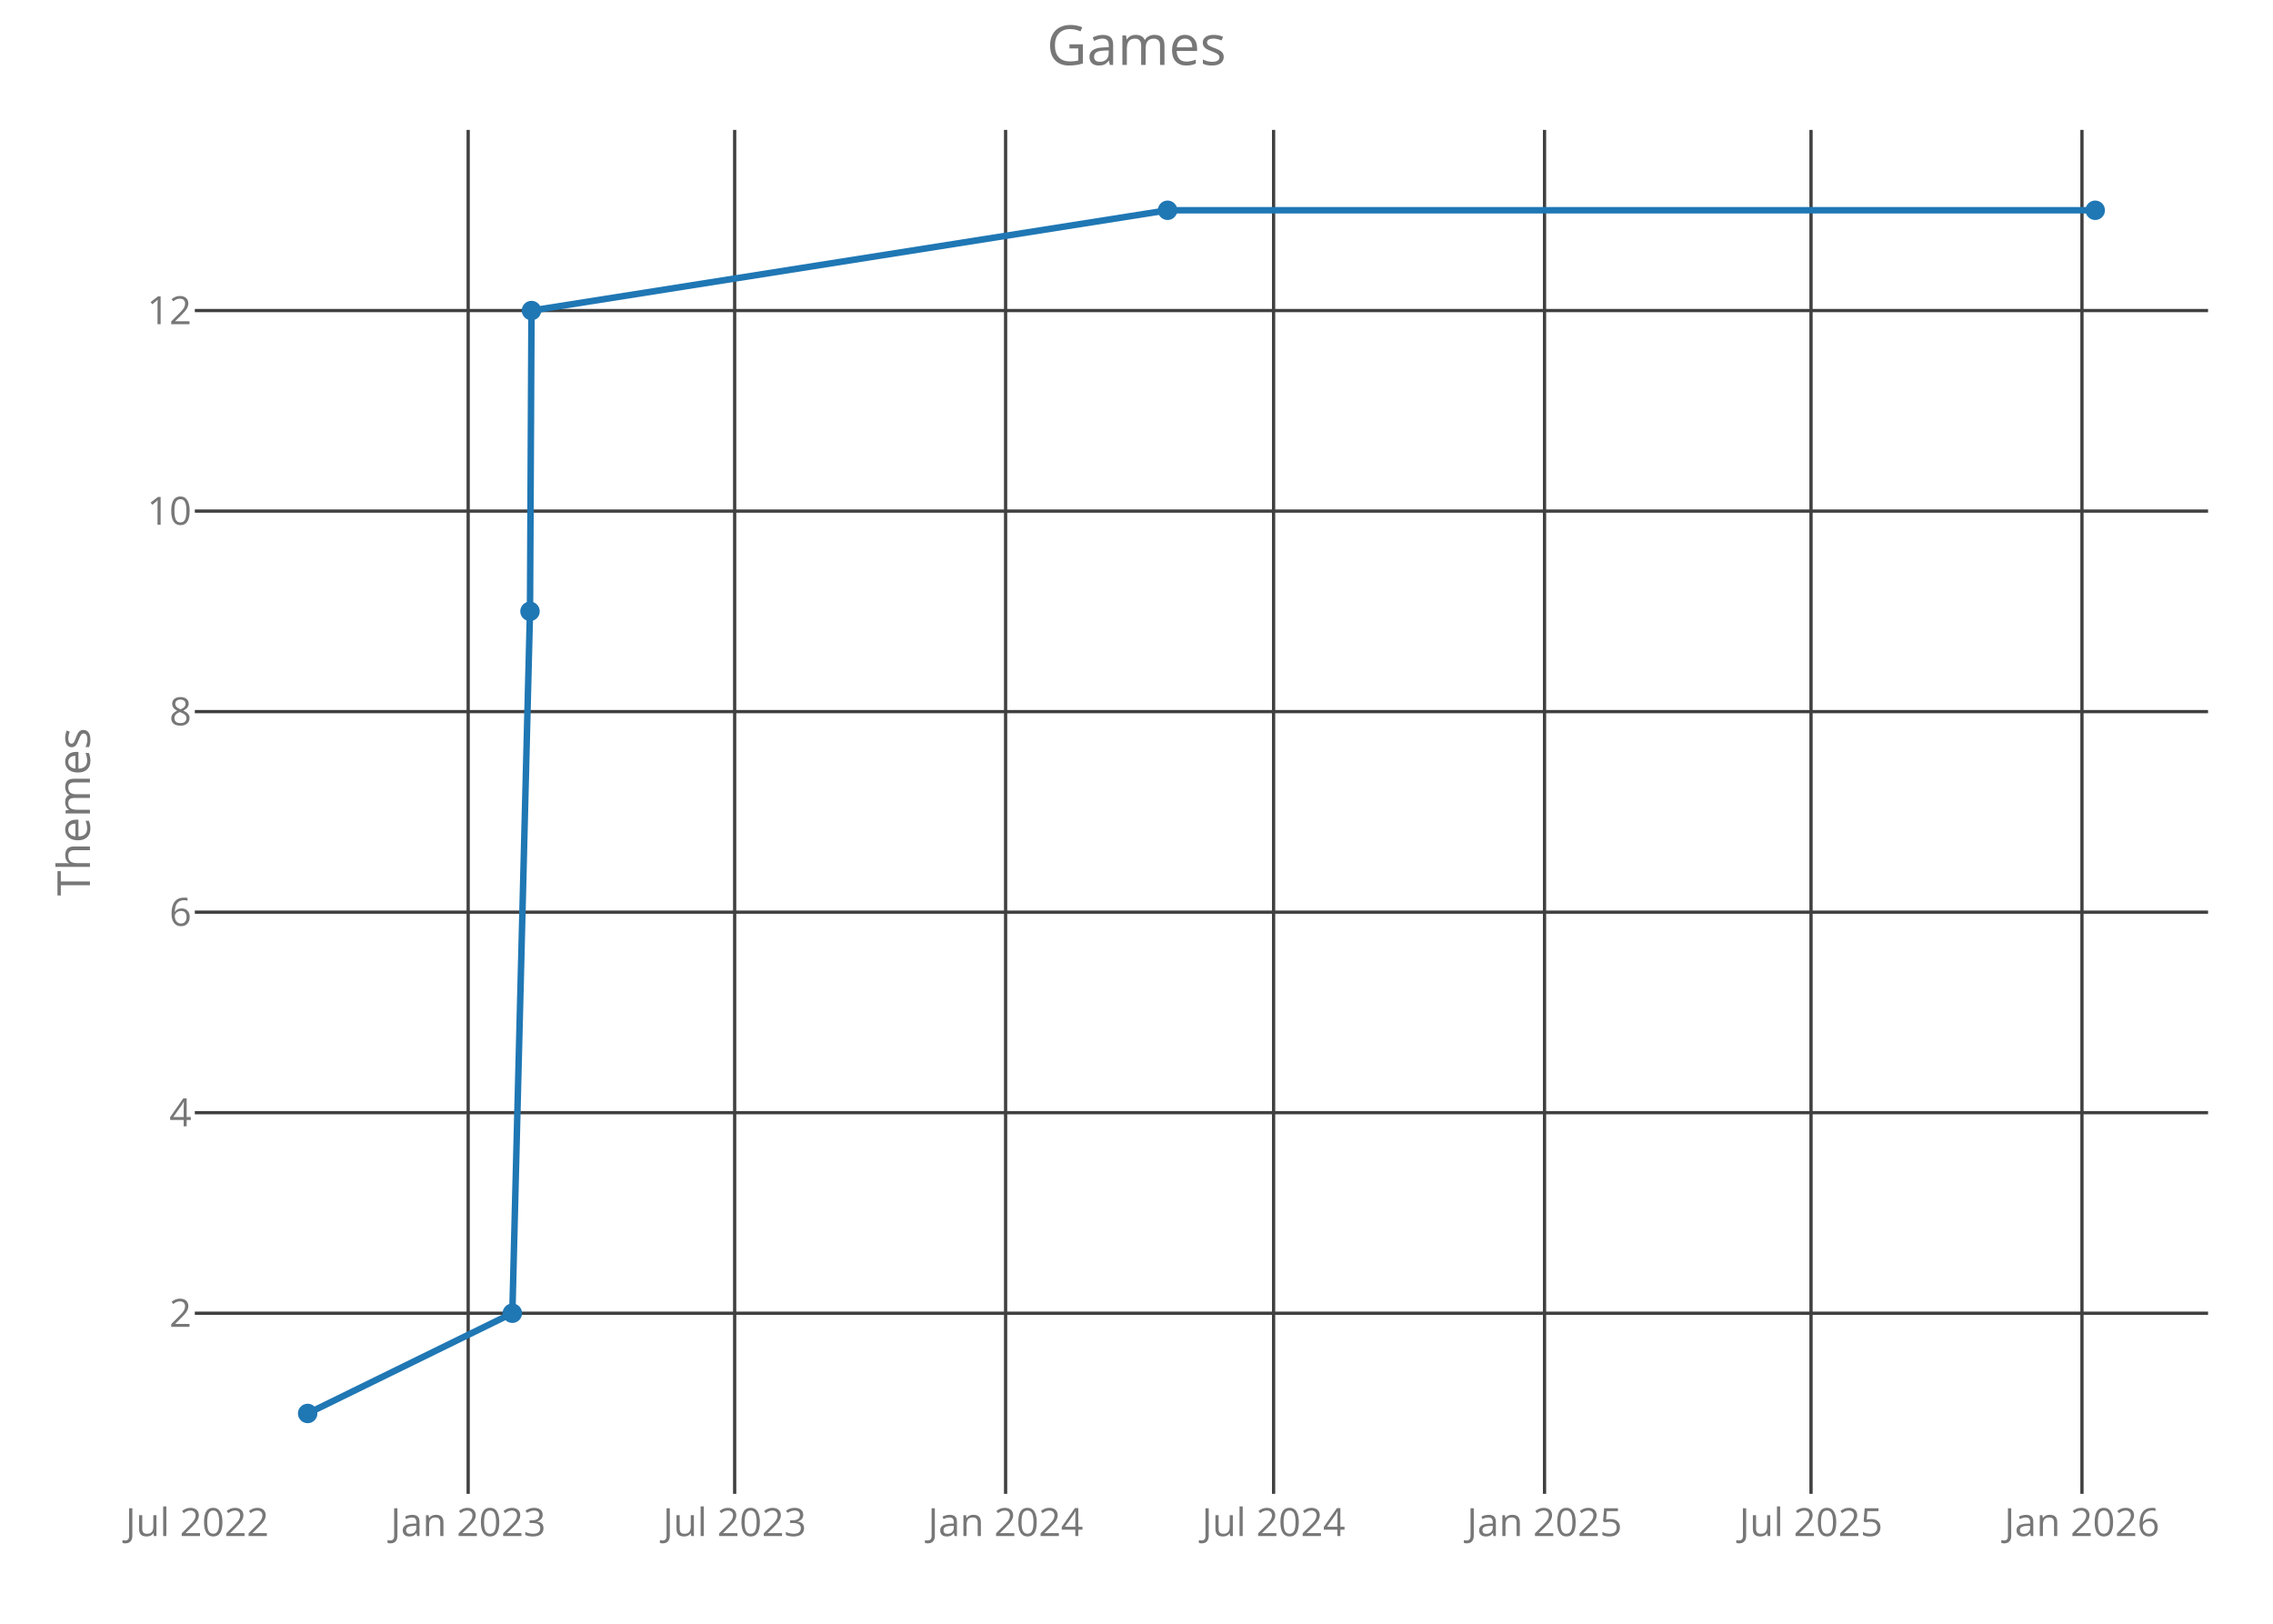
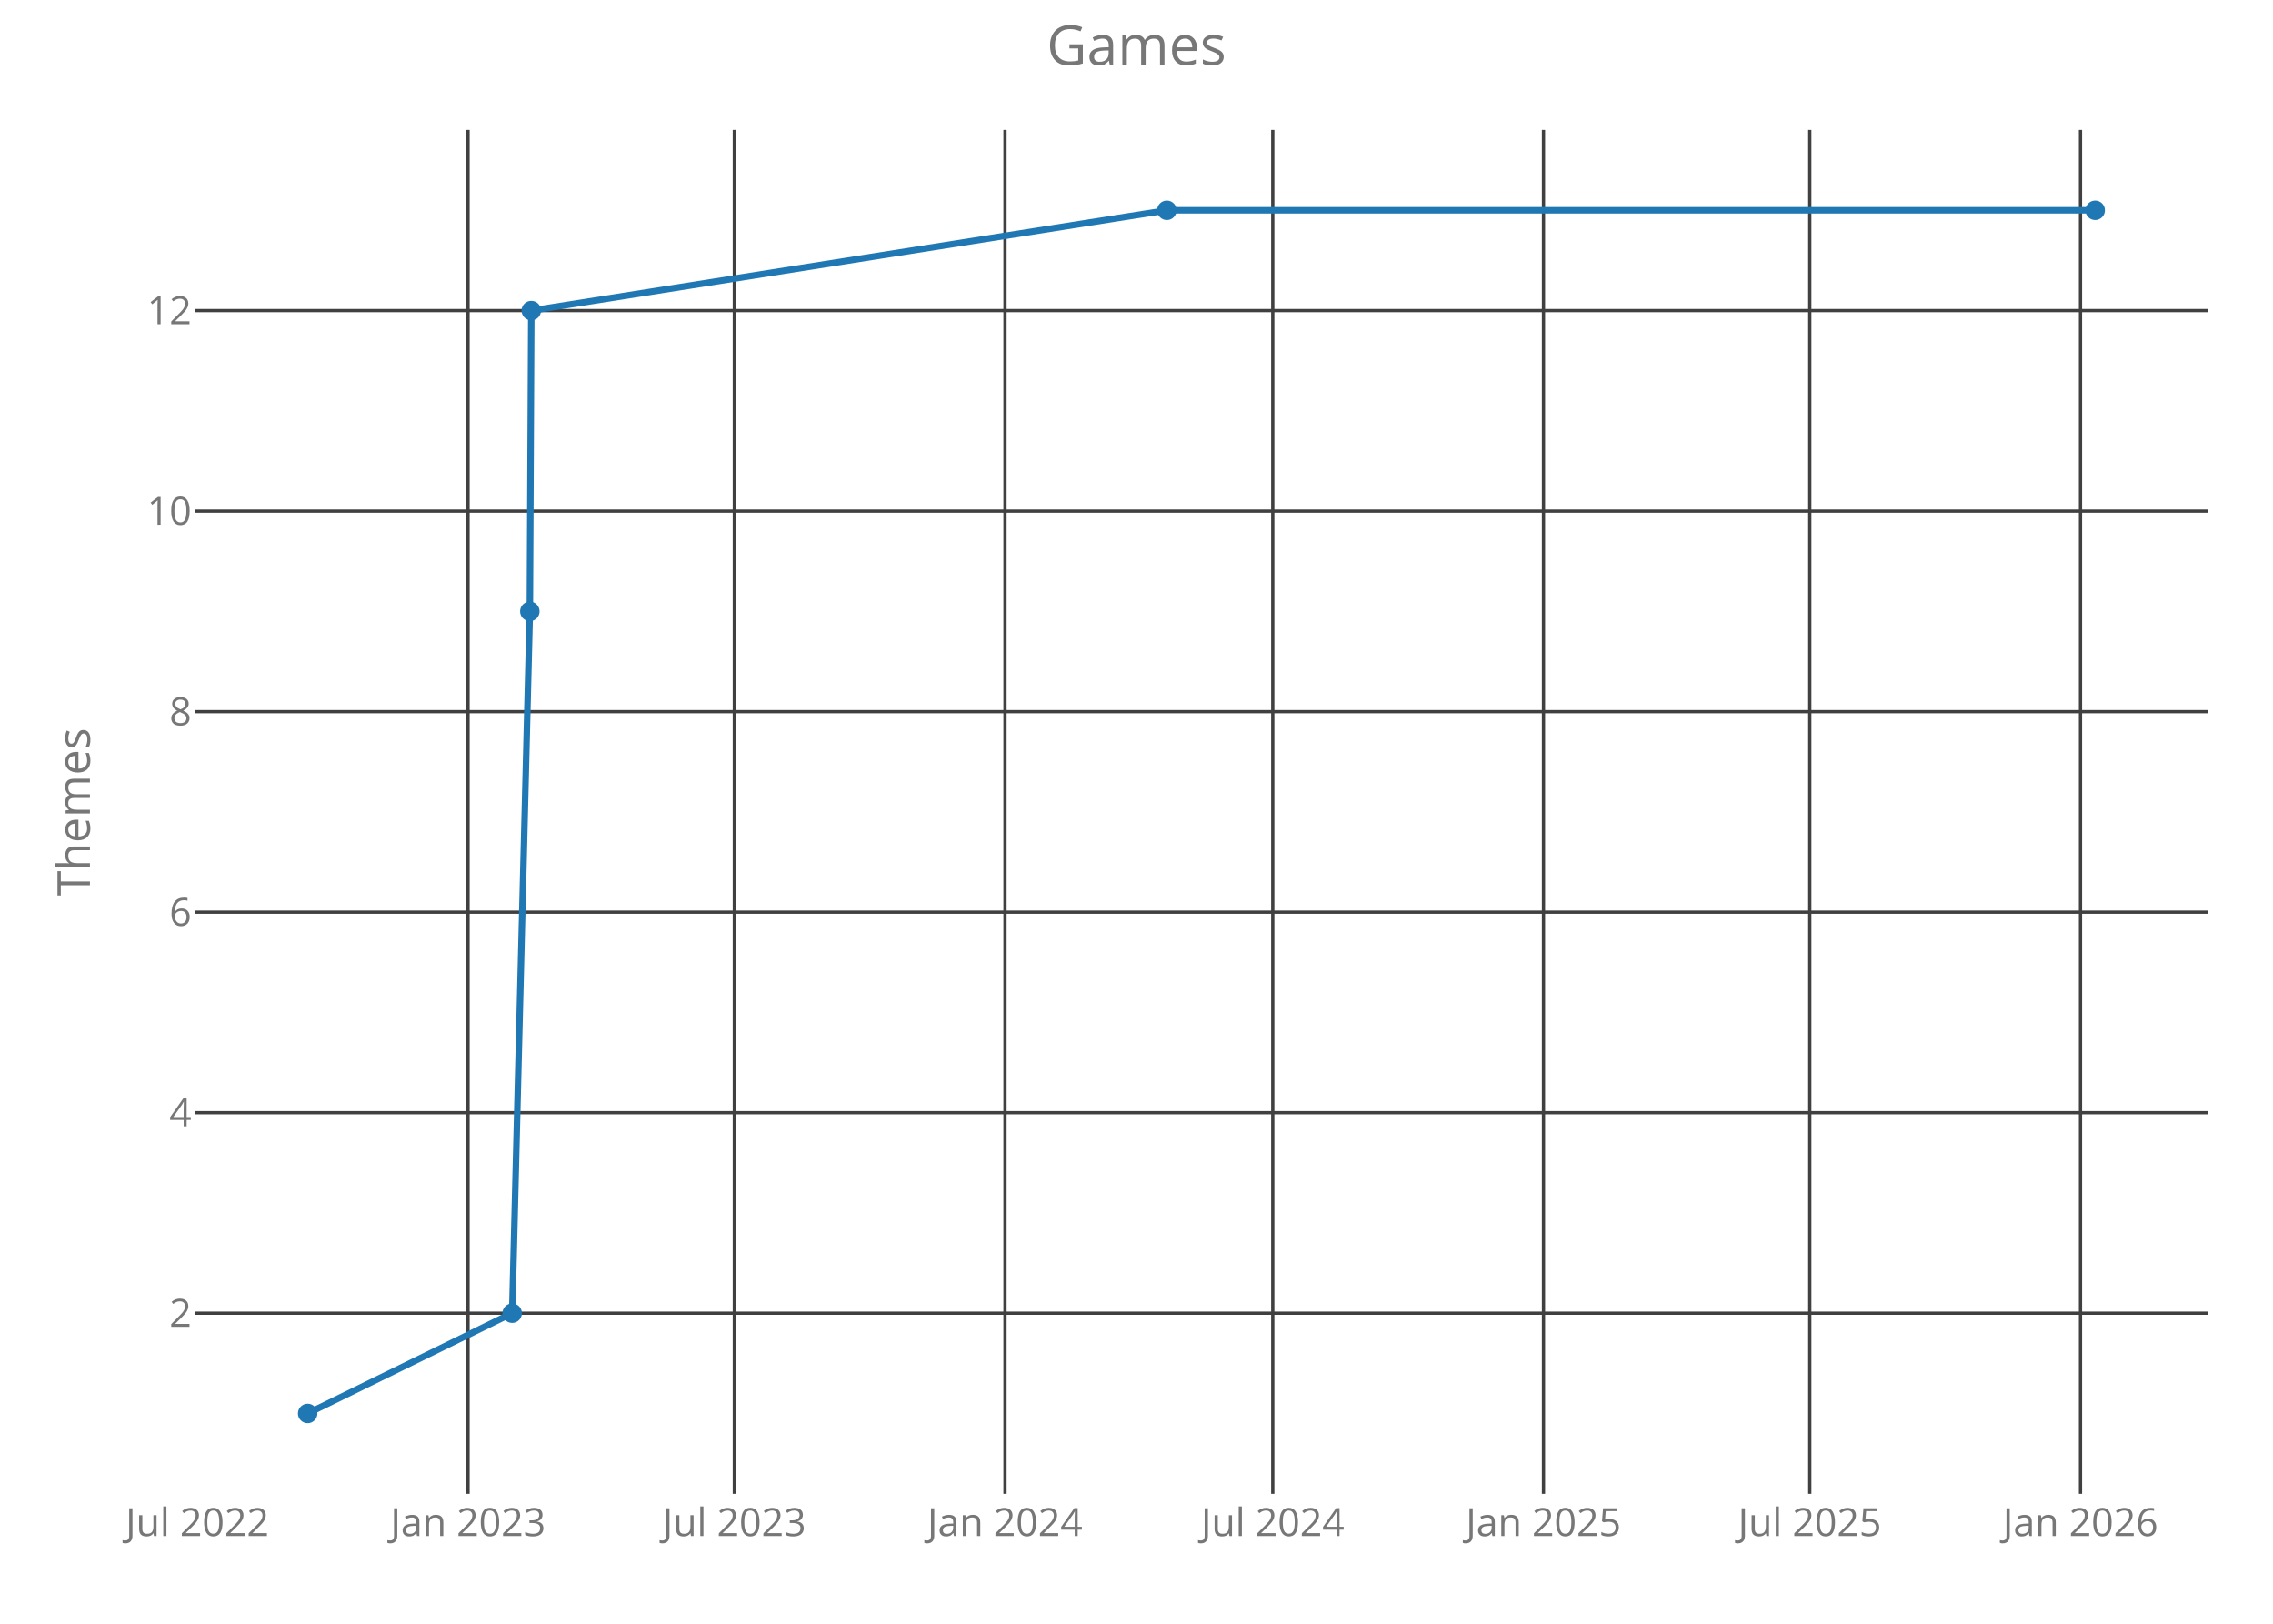
<svg xmlns="http://www.w3.org/2000/svg" class="main-svg" width="700" height="500" style="" viewBox="0 0 700 500">
  <rect x="0" y="0" width="700" height="500" style="fill: rgb(0, 0, 0); fill-opacity: 0;" />
-   <defs id="defs-edffce">
+   <defs id="defs-4116f9">
    <g class="clips">
-       <clipPath id="clipedffcexyplot" class="plotclip">
+       <clipPath id="clip4116f9xyplot" class="plotclip">
        <rect width="620" height="420" />
      </clipPath>
-       <clipPath class="axesclip" id="clipedffcex">
+       <clipPath class="axesclip" id="clip4116f9x">
        <rect x="60" y="0" width="620" height="500" />
      </clipPath>
-       <clipPath class="axesclip" id="clipedffcey">
+       <clipPath class="axesclip" id="clip4116f9y">
        <rect x="0" y="40" width="700" height="420" />
      </clipPath>
-       <clipPath class="axesclip" id="clipedffcexy">
+       <clipPath class="axesclip" id="clip4116f9xy">
        <rect x="60" y="40" width="620" height="420" />
      </clipPath>
    </g>
    <g class="gradients" />
  </defs>
  <g class="bglayer">
    <rect class="bg" x="60" y="40" width="620" height="420" style="fill: rgb(0, 0, 0); fill-opacity: 0; stroke-width: 0;" />
  </g>
  <g class="layer-below">
    <g class="imagelayer" />
    <g class="shapelayer" />
  </g>
  <g class="cartesianlayer">
    <g class="subplot xy">
      <g class="layer-subplot">
        <g class="shapelayer" />
        <g class="imagelayer" />
      </g>
      <g class="gridlayer">
        <g class="x">
-           <path class="xgrid crisp" transform="translate(144.18,0)" d="M0,40v420" style="stroke: rgb(64, 64, 64); stroke-opacity: 1; stroke-width: 1px;" />
-           <path class="xgrid crisp" transform="translate(226.25,0)" d="M0,40v420" style="stroke: rgb(64, 64, 64); stroke-opacity: 1; stroke-width: 1px;" />
-           <path class="xgrid crisp" transform="translate(309.69,0)" d="M0,40v420" style="stroke: rgb(64, 64, 64); stroke-opacity: 1; stroke-width: 1px;" />
-           <path class="xgrid crisp" transform="translate(392.22,0)" d="M0,40v420" style="stroke: rgb(64, 64, 64); stroke-opacity: 1; stroke-width: 1px;" />
-           <path class="xgrid crisp" transform="translate(475.66,0)" d="M0,40v420" style="stroke: rgb(64, 64, 64); stroke-opacity: 1; stroke-width: 1px;" />
-           <path class="xgrid crisp" transform="translate(557.73,0)" d="M0,40v420" style="stroke: rgb(64, 64, 64); stroke-opacity: 1; stroke-width: 1px;" />
-           <path class="xgrid crisp" transform="translate(641.17,0)" d="M0,40v420" style="stroke: rgb(64, 64, 64); stroke-opacity: 1; stroke-width: 1px;" />
+           <path class="xgrid crisp" transform="translate(144.14,0)" d="M0,40v420" style="stroke: rgb(64, 64, 64); stroke-opacity: 1; stroke-width: 1px;" />
+           <path class="xgrid crisp" transform="translate(226.15,0)" d="M0,40v420" style="stroke: rgb(64, 64, 64); stroke-opacity: 1; stroke-width: 1px;" />
+           <path class="xgrid crisp" transform="translate(309.51,0)" d="M0,40v420" style="stroke: rgb(64, 64, 64); stroke-opacity: 1; stroke-width: 1px;" />
+           <path class="xgrid crisp" transform="translate(391.97,0)" d="M0,40v420" style="stroke: rgb(64, 64, 64); stroke-opacity: 1; stroke-width: 1px;" />
+           <path class="xgrid crisp" transform="translate(475.34,0)" d="M0,40v420" style="stroke: rgb(64, 64, 64); stroke-opacity: 1; stroke-width: 1px;" />
+           <path class="xgrid crisp" transform="translate(557.35,0)" d="M0,40v420" style="stroke: rgb(64, 64, 64); stroke-opacity: 1; stroke-width: 1px;" />
+           <path class="xgrid crisp" transform="translate(640.72,0)" d="M0,40v420" style="stroke: rgb(64, 64, 64); stroke-opacity: 1; stroke-width: 1px;" />
        </g>
        <g class="y">
          <path class="ygrid crisp" transform="translate(0,404.38)" d="M60,0h620" style="stroke: rgb(64, 64, 64); stroke-opacity: 1; stroke-width: 1px;" />
          <path class="ygrid crisp" transform="translate(0,342.63)" d="M60,0h620" style="stroke: rgb(64, 64, 64); stroke-opacity: 1; stroke-width: 1px;" />
          <path class="ygrid crisp" transform="translate(0,280.88)" d="M60,0h620" style="stroke: rgb(64, 64, 64); stroke-opacity: 1; stroke-width: 1px;" />
          <path class="ygrid crisp" transform="translate(0,219.13)" d="M60,0h620" style="stroke: rgb(64, 64, 64); stroke-opacity: 1; stroke-width: 1px;" />
          <path class="ygrid crisp" transform="translate(0,157.38)" d="M60,0h620" style="stroke: rgb(64, 64, 64); stroke-opacity: 1; stroke-width: 1px;" />
          <path class="ygrid crisp" transform="translate(0,95.63)" d="M60,0h620" style="stroke: rgb(64, 64, 64); stroke-opacity: 1; stroke-width: 1px;" />
        </g>
      </g>
      <g class="zerolinelayer" />
      <path class="xlines-below crisp" d="M0,0" style="fill: none;" />
      <path class="ylines-below crisp" d="M0,0" style="fill: none;" />
      <g class="overlines-below" />
      <g class="xaxislayer-below">
        <g class="xtick">
-           <text text-anchor="middle" x="0" y="473" transform="translate(60.74,0)" style="font-family: 'Open Sans'; font-size: 12px; fill: rgb(119, 119, 119); fill-opacity: 1; white-space: pre;">Jul 2022</text>
+           <text text-anchor="middle" x="0" y="473" transform="translate(60.77,0)" style="font-family: 'Open Sans'; font-size: 12px; fill: rgb(119, 119, 119); fill-opacity: 1; white-space: pre;">Jul 2022</text>
        </g>
        <g class="xtick">
-           <text text-anchor="middle" x="0" y="473" transform="translate(144.18,0)" style="font-family: 'Open Sans'; font-size: 12px; fill: rgb(119, 119, 119); fill-opacity: 1; white-space: pre;">Jan 2023</text>
+           <text text-anchor="middle" x="0" y="473" transform="translate(144.14,0)" style="font-family: 'Open Sans'; font-size: 12px; fill: rgb(119, 119, 119); fill-opacity: 1; white-space: pre;">Jan 2023</text>
        </g>
        <g class="xtick">
-           <text text-anchor="middle" x="0" y="473" transform="translate(226.25,0)" style="font-family: 'Open Sans'; font-size: 12px; fill: rgb(119, 119, 119); fill-opacity: 1; white-space: pre;">Jul 2023</text>
+           <text text-anchor="middle" x="0" y="473" transform="translate(226.15,0)" style="font-family: 'Open Sans'; font-size: 12px; fill: rgb(119, 119, 119); fill-opacity: 1; white-space: pre;">Jul 2023</text>
        </g>
        <g class="xtick">
-           <text text-anchor="middle" x="0" y="473" transform="translate(309.69,0)" style="font-family: 'Open Sans'; font-size: 12px; fill: rgb(119, 119, 119); fill-opacity: 1; white-space: pre;">Jan 2024</text>
+           <text text-anchor="middle" x="0" y="473" transform="translate(309.51,0)" style="font-family: 'Open Sans'; font-size: 12px; fill: rgb(119, 119, 119); fill-opacity: 1; white-space: pre;">Jan 2024</text>
        </g>
        <g class="xtick">
-           <text text-anchor="middle" x="0" y="473" transform="translate(392.22,0)" style="font-family: 'Open Sans'; font-size: 12px; fill: rgb(119, 119, 119); fill-opacity: 1; white-space: pre;">Jul 2024</text>
+           <text text-anchor="middle" x="0" y="473" transform="translate(391.97,0)" style="font-family: 'Open Sans'; font-size: 12px; fill: rgb(119, 119, 119); fill-opacity: 1; white-space: pre;">Jul 2024</text>
        </g>
        <g class="xtick">
-           <text text-anchor="middle" x="0" y="473" transform="translate(475.66,0)" style="font-family: 'Open Sans'; font-size: 12px; fill: rgb(119, 119, 119); fill-opacity: 1; white-space: pre;">Jan 2025</text>
+           <text text-anchor="middle" x="0" y="473" transform="translate(475.34,0)" style="font-family: 'Open Sans'; font-size: 12px; fill: rgb(119, 119, 119); fill-opacity: 1; white-space: pre;">Jan 2025</text>
        </g>
        <g class="xtick">
-           <text text-anchor="middle" x="0" y="473" transform="translate(557.73,0)" style="font-family: 'Open Sans'; font-size: 12px; fill: rgb(119, 119, 119); fill-opacity: 1; white-space: pre;">Jul 2025</text>
+           <text text-anchor="middle" x="0" y="473" transform="translate(557.35,0)" style="font-family: 'Open Sans'; font-size: 12px; fill: rgb(119, 119, 119); fill-opacity: 1; white-space: pre;">Jul 2025</text>
        </g>
        <g class="xtick">
-           <text text-anchor="middle" x="0" y="473" transform="translate(641.17,0)" style="font-family: 'Open Sans'; font-size: 12px; fill: rgb(119, 119, 119); fill-opacity: 1; white-space: pre;">Jan 2026</text>
+           <text text-anchor="middle" x="0" y="473" transform="translate(640.72,0)" style="font-family: 'Open Sans'; font-size: 12px; fill: rgb(119, 119, 119); fill-opacity: 1; white-space: pre;">Jan 2026</text>
        </g>
      </g>
      <g class="yaxislayer-below">
        <g class="ytick">
          <text text-anchor="end" x="59" y="4.2" transform="translate(0,404.38)" style="font-family: 'Open Sans'; font-size: 12px; fill: rgb(119, 119, 119); fill-opacity: 1; white-space: pre;">2</text>
        </g>
        <g class="ytick">
          <text text-anchor="end" x="59" y="4.2" transform="translate(0,342.63)" style="font-family: 'Open Sans'; font-size: 12px; fill: rgb(119, 119, 119); fill-opacity: 1; white-space: pre;">4</text>
        </g>
        <g class="ytick">
          <text text-anchor="end" x="59" y="4.2" transform="translate(0,280.88)" style="font-family: 'Open Sans'; font-size: 12px; fill: rgb(119, 119, 119); fill-opacity: 1; white-space: pre;">6</text>
        </g>
        <g class="ytick">
          <text text-anchor="end" x="59" y="4.2" transform="translate(0,219.13)" style="font-family: 'Open Sans'; font-size: 12px; fill: rgb(119, 119, 119); fill-opacity: 1; white-space: pre;">8</text>
        </g>
        <g class="ytick">
          <text text-anchor="end" x="59" y="4.2" transform="translate(0,157.38)" style="font-family: 'Open Sans'; font-size: 12px; fill: rgb(119, 119, 119); fill-opacity: 1; white-space: pre;">10</text>
        </g>
        <g class="ytick">
          <text text-anchor="end" x="59" y="4.2" transform="translate(0,95.63)" style="font-family: 'Open Sans'; font-size: 12px; fill: rgb(119, 119, 119); fill-opacity: 1; white-space: pre;">12</text>
        </g>
      </g>
      <g class="overaxes-below" />
-       <g class="plot" transform="translate(60,40)" clip-path="url('#clipedffcexyplot')">
+       <g class="plot" transform="translate(60,40)" clip-path="url('#clip4116f9xyplot')">
        <g class="scatterlayer mlayer">
-           <g class="trace scatter tracec7c75d" style="stroke-miterlimit: 2; opacity: 1;">
+           <g class="trace scatter trace52be1d" style="stroke-miterlimit: 2; opacity: 1;">
            <g class="fills" />
            <g class="errorbars" />
            <g class="lines">
-               <path class="js-line" d="M34.75,395.25L97.78,364.38L103.22,148.25L103.68,55.63L299.57,24.75L585.25,24.75" style="vector-effect: non-scaling-stroke; fill: none; stroke: rgb(31, 119, 180); stroke-opacity: 1; stroke-width: 2px; opacity: 1;" />
+               <path class="js-line" d="M34.75,395.25L97.73,364.38L103.17,148.25L103.62,55.63L299.35,24.75L585.25,24.75" style="vector-effect: non-scaling-stroke; fill: none; stroke: rgb(31, 119, 180); stroke-opacity: 1; stroke-width: 2px; opacity: 1;" />
            </g>
            <g class="points">
              <path class="point" transform="translate(34.75,395.25)" d="M3,0A3,3 0 1,1 0,-3A3,3 0 0,1 3,0Z" style="opacity: 1; stroke-width: 0px; fill: rgb(31, 119, 180); fill-opacity: 1;" />
-               <path class="point" transform="translate(97.78,364.38)" d="M3,0A3,3 0 1,1 0,-3A3,3 0 0,1 3,0Z" style="opacity: 1; stroke-width: 0px; fill: rgb(31, 119, 180); fill-opacity: 1;" />
-               <path class="point" transform="translate(103.22,148.25)" d="M3,0A3,3 0 1,1 0,-3A3,3 0 0,1 3,0Z" style="opacity: 1; stroke-width: 0px; fill: rgb(31, 119, 180); fill-opacity: 1;" />
-               <path class="point" transform="translate(103.68,55.63)" d="M3,0A3,3 0 1,1 0,-3A3,3 0 0,1 3,0Z" style="opacity: 1; stroke-width: 0px; fill: rgb(31, 119, 180); fill-opacity: 1;" />
-               <path class="point" transform="translate(299.57,24.75)" d="M3,0A3,3 0 1,1 0,-3A3,3 0 0,1 3,0Z" style="opacity: 1; stroke-width: 0px; fill: rgb(31, 119, 180); fill-opacity: 1;" />
+               <path class="point" transform="translate(97.73,364.38)" d="M3,0A3,3 0 1,1 0,-3A3,3 0 0,1 3,0Z" style="opacity: 1; stroke-width: 0px; fill: rgb(31, 119, 180); fill-opacity: 1;" />
+               <path class="point" transform="translate(103.17,148.25)" d="M3,0A3,3 0 1,1 0,-3A3,3 0 0,1 3,0Z" style="opacity: 1; stroke-width: 0px; fill: rgb(31, 119, 180); fill-opacity: 1;" />
+               <path class="point" transform="translate(103.62,55.63)" d="M3,0A3,3 0 1,1 0,-3A3,3 0 0,1 3,0Z" style="opacity: 1; stroke-width: 0px; fill: rgb(31, 119, 180); fill-opacity: 1;" />
+               <path class="point" transform="translate(299.35,24.75)" d="M3,0A3,3 0 1,1 0,-3A3,3 0 0,1 3,0Z" style="opacity: 1; stroke-width: 0px; fill: rgb(31, 119, 180); fill-opacity: 1;" />
              <path class="point" transform="translate(585.25,24.75)" d="M3,0A3,3 0 1,1 0,-3A3,3 0 0,1 3,0Z" style="opacity: 1; stroke-width: 0px; fill: rgb(31, 119, 180); fill-opacity: 1;" />
            </g>
            <g class="text" />
          </g>
        </g>
      </g>
      <g class="overplot" />
      <path class="xlines-above" />
      <path class="ylines-above" />
      <g class="overlines-above" />
      <g class="xaxislayer-above" />
      <g class="yaxislayer-above" />
      <g class="overaxes-above" />
    </g>
  </g>
  <g class="polarlayer" />
  <g class="ternarylayer" />
  <g class="geolayer" />
  <g class="funnelarealayer" />
  <g class="pielayer" />
  <g class="treemaplayer" />
  <g class="sunburstlayer" />
  <g class="glimages" />
-   <defs id="topdefs-edffce">
+   <defs id="topdefs-4116f9">
    <g class="clips" />
  </defs>
  <g class="layer-above">
    <g class="imagelayer" />
    <g class="shapelayer" />
  </g>
  <g class="infolayer">
    <g class="g-gtitle">
      <text class="gtitle" x="350" y="20" text-anchor="middle" dy="0em" style="font-family: 'Open Sans'; font-size: 17px; fill: rgb(119, 119, 119); opacity: 1; font-weight: normal; white-space: pre;">Games</text>
    </g>
    <g class="g-xtitle" />
    <g class="g-ytitle">
      <text class="ytitle" transform="rotate(-90,27.7,250)" x="27.7" y="250" text-anchor="middle" style="font-family: 'Open Sans'; font-size: 14px; fill: rgb(119, 119, 119); opacity: 1; font-weight: normal; white-space: pre;">Themes</text>
    </g>
  </g>
</svg>
